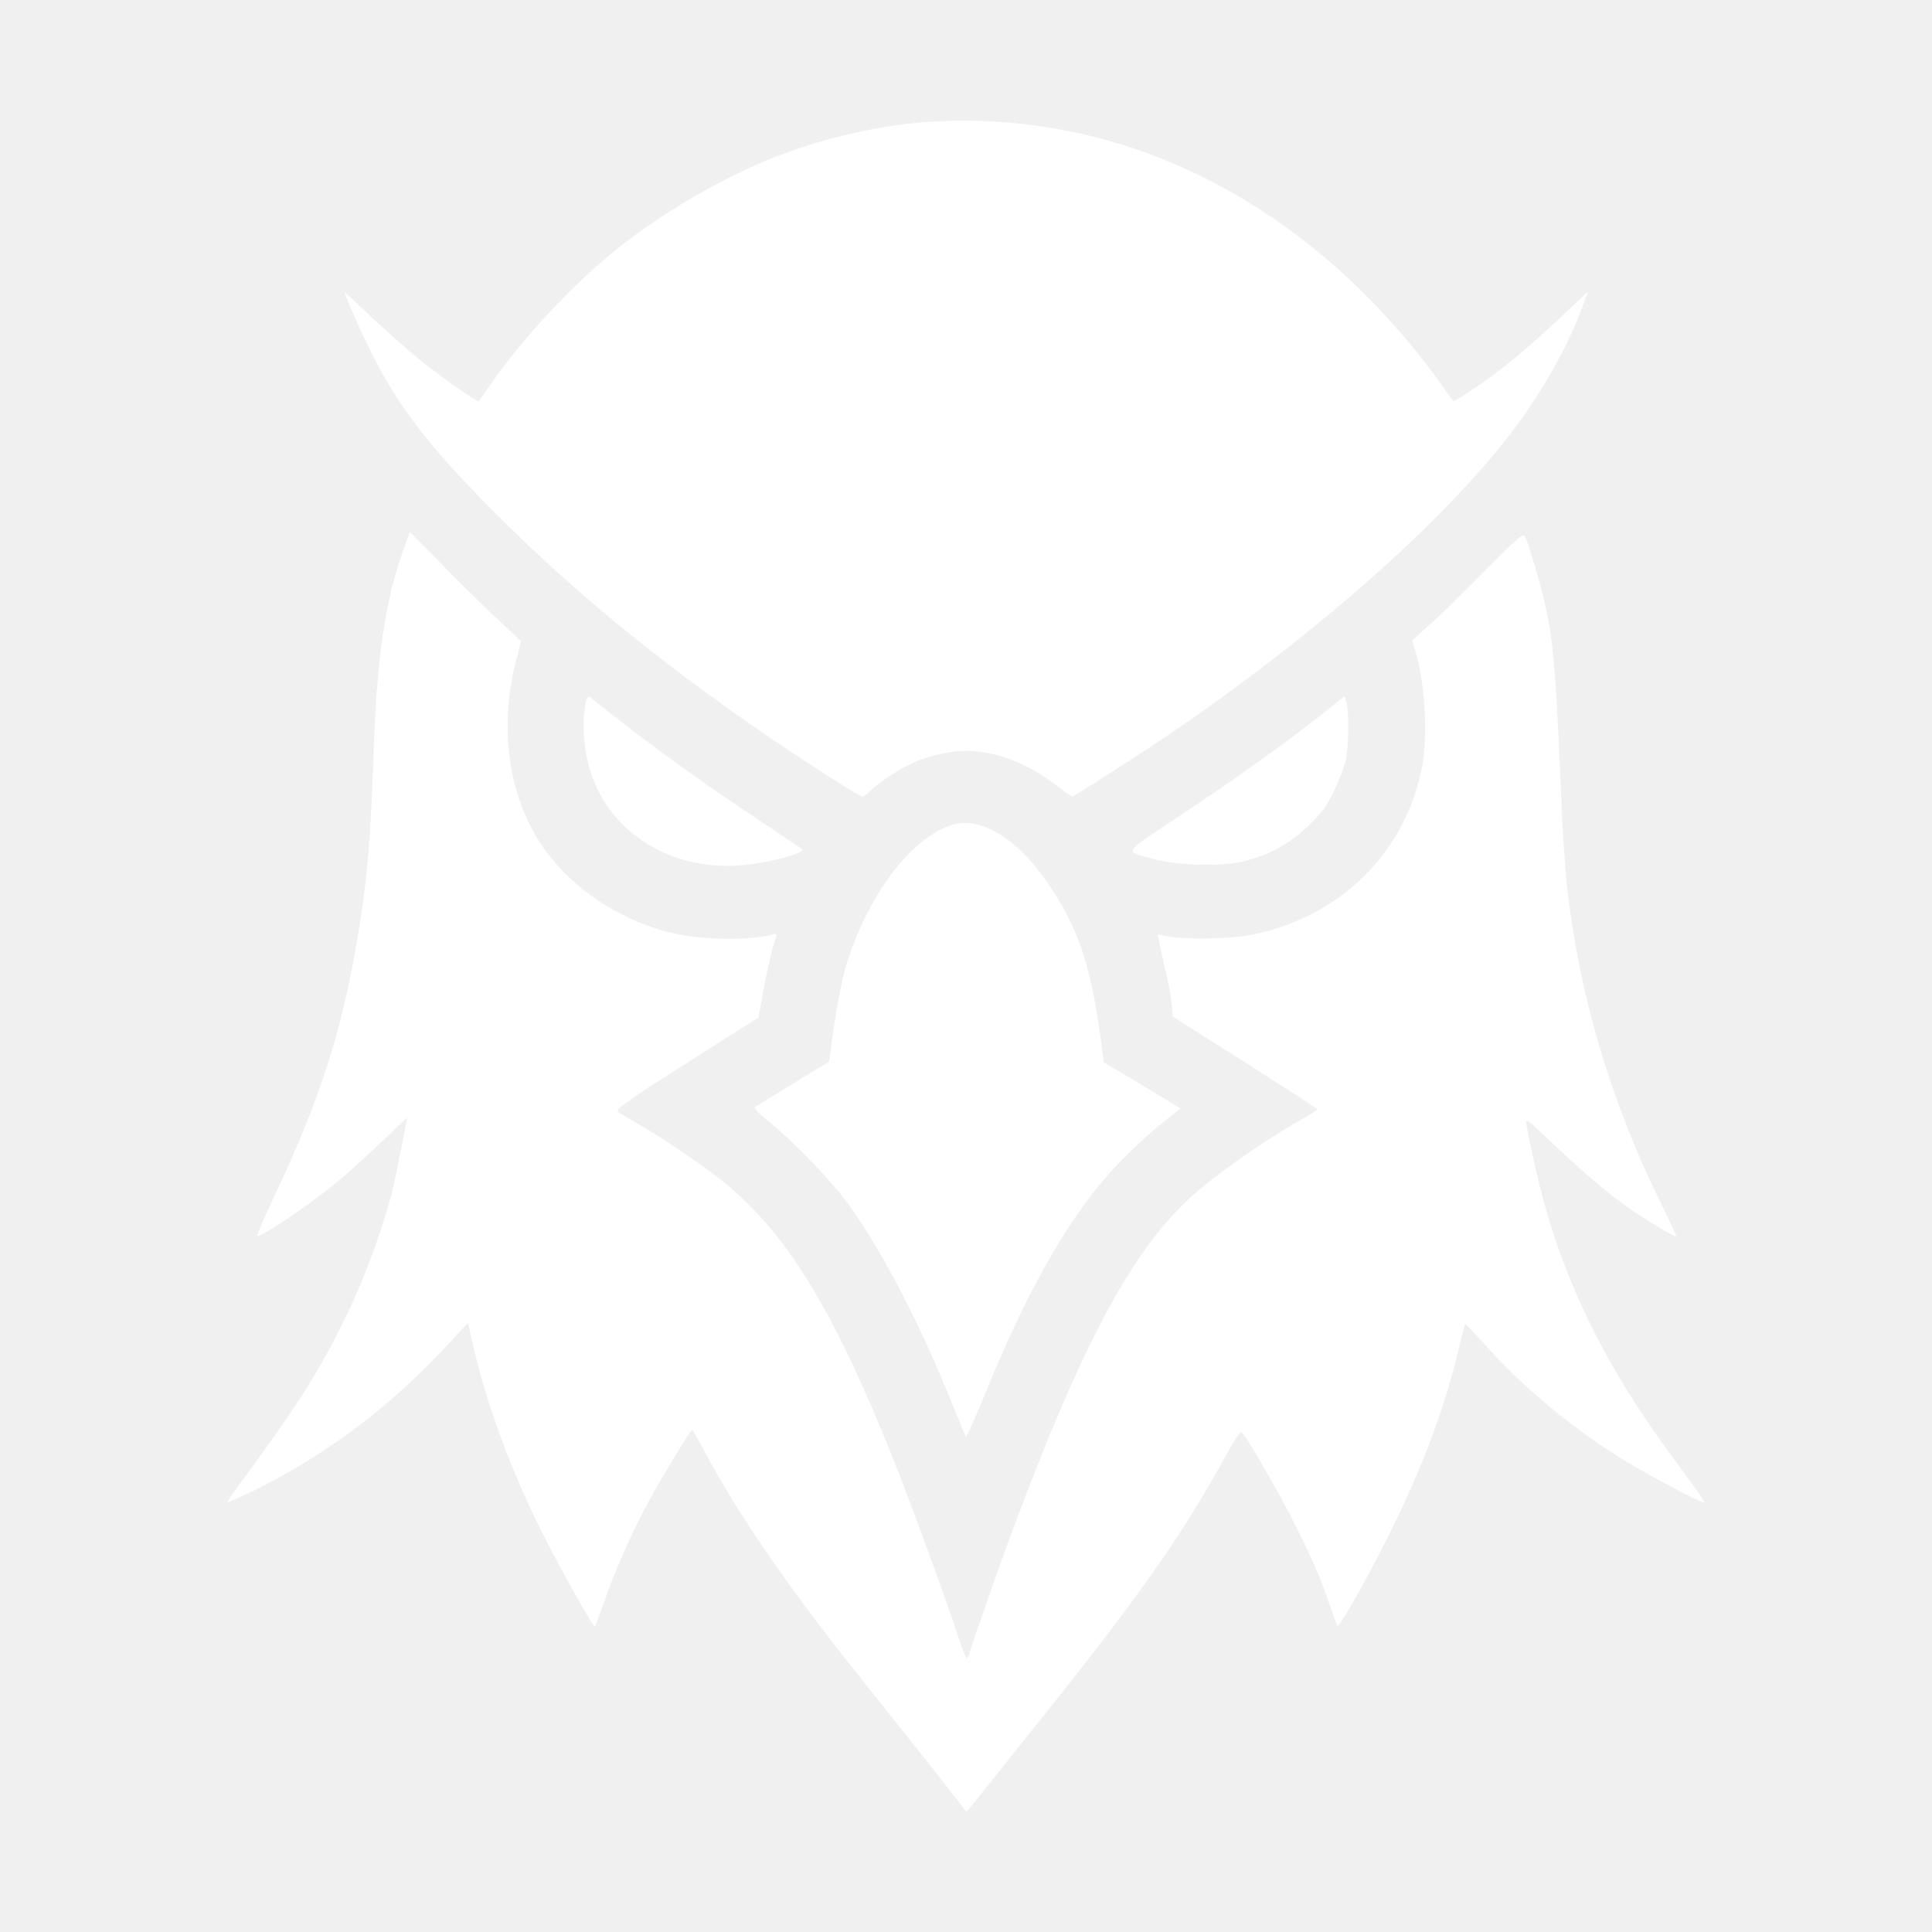
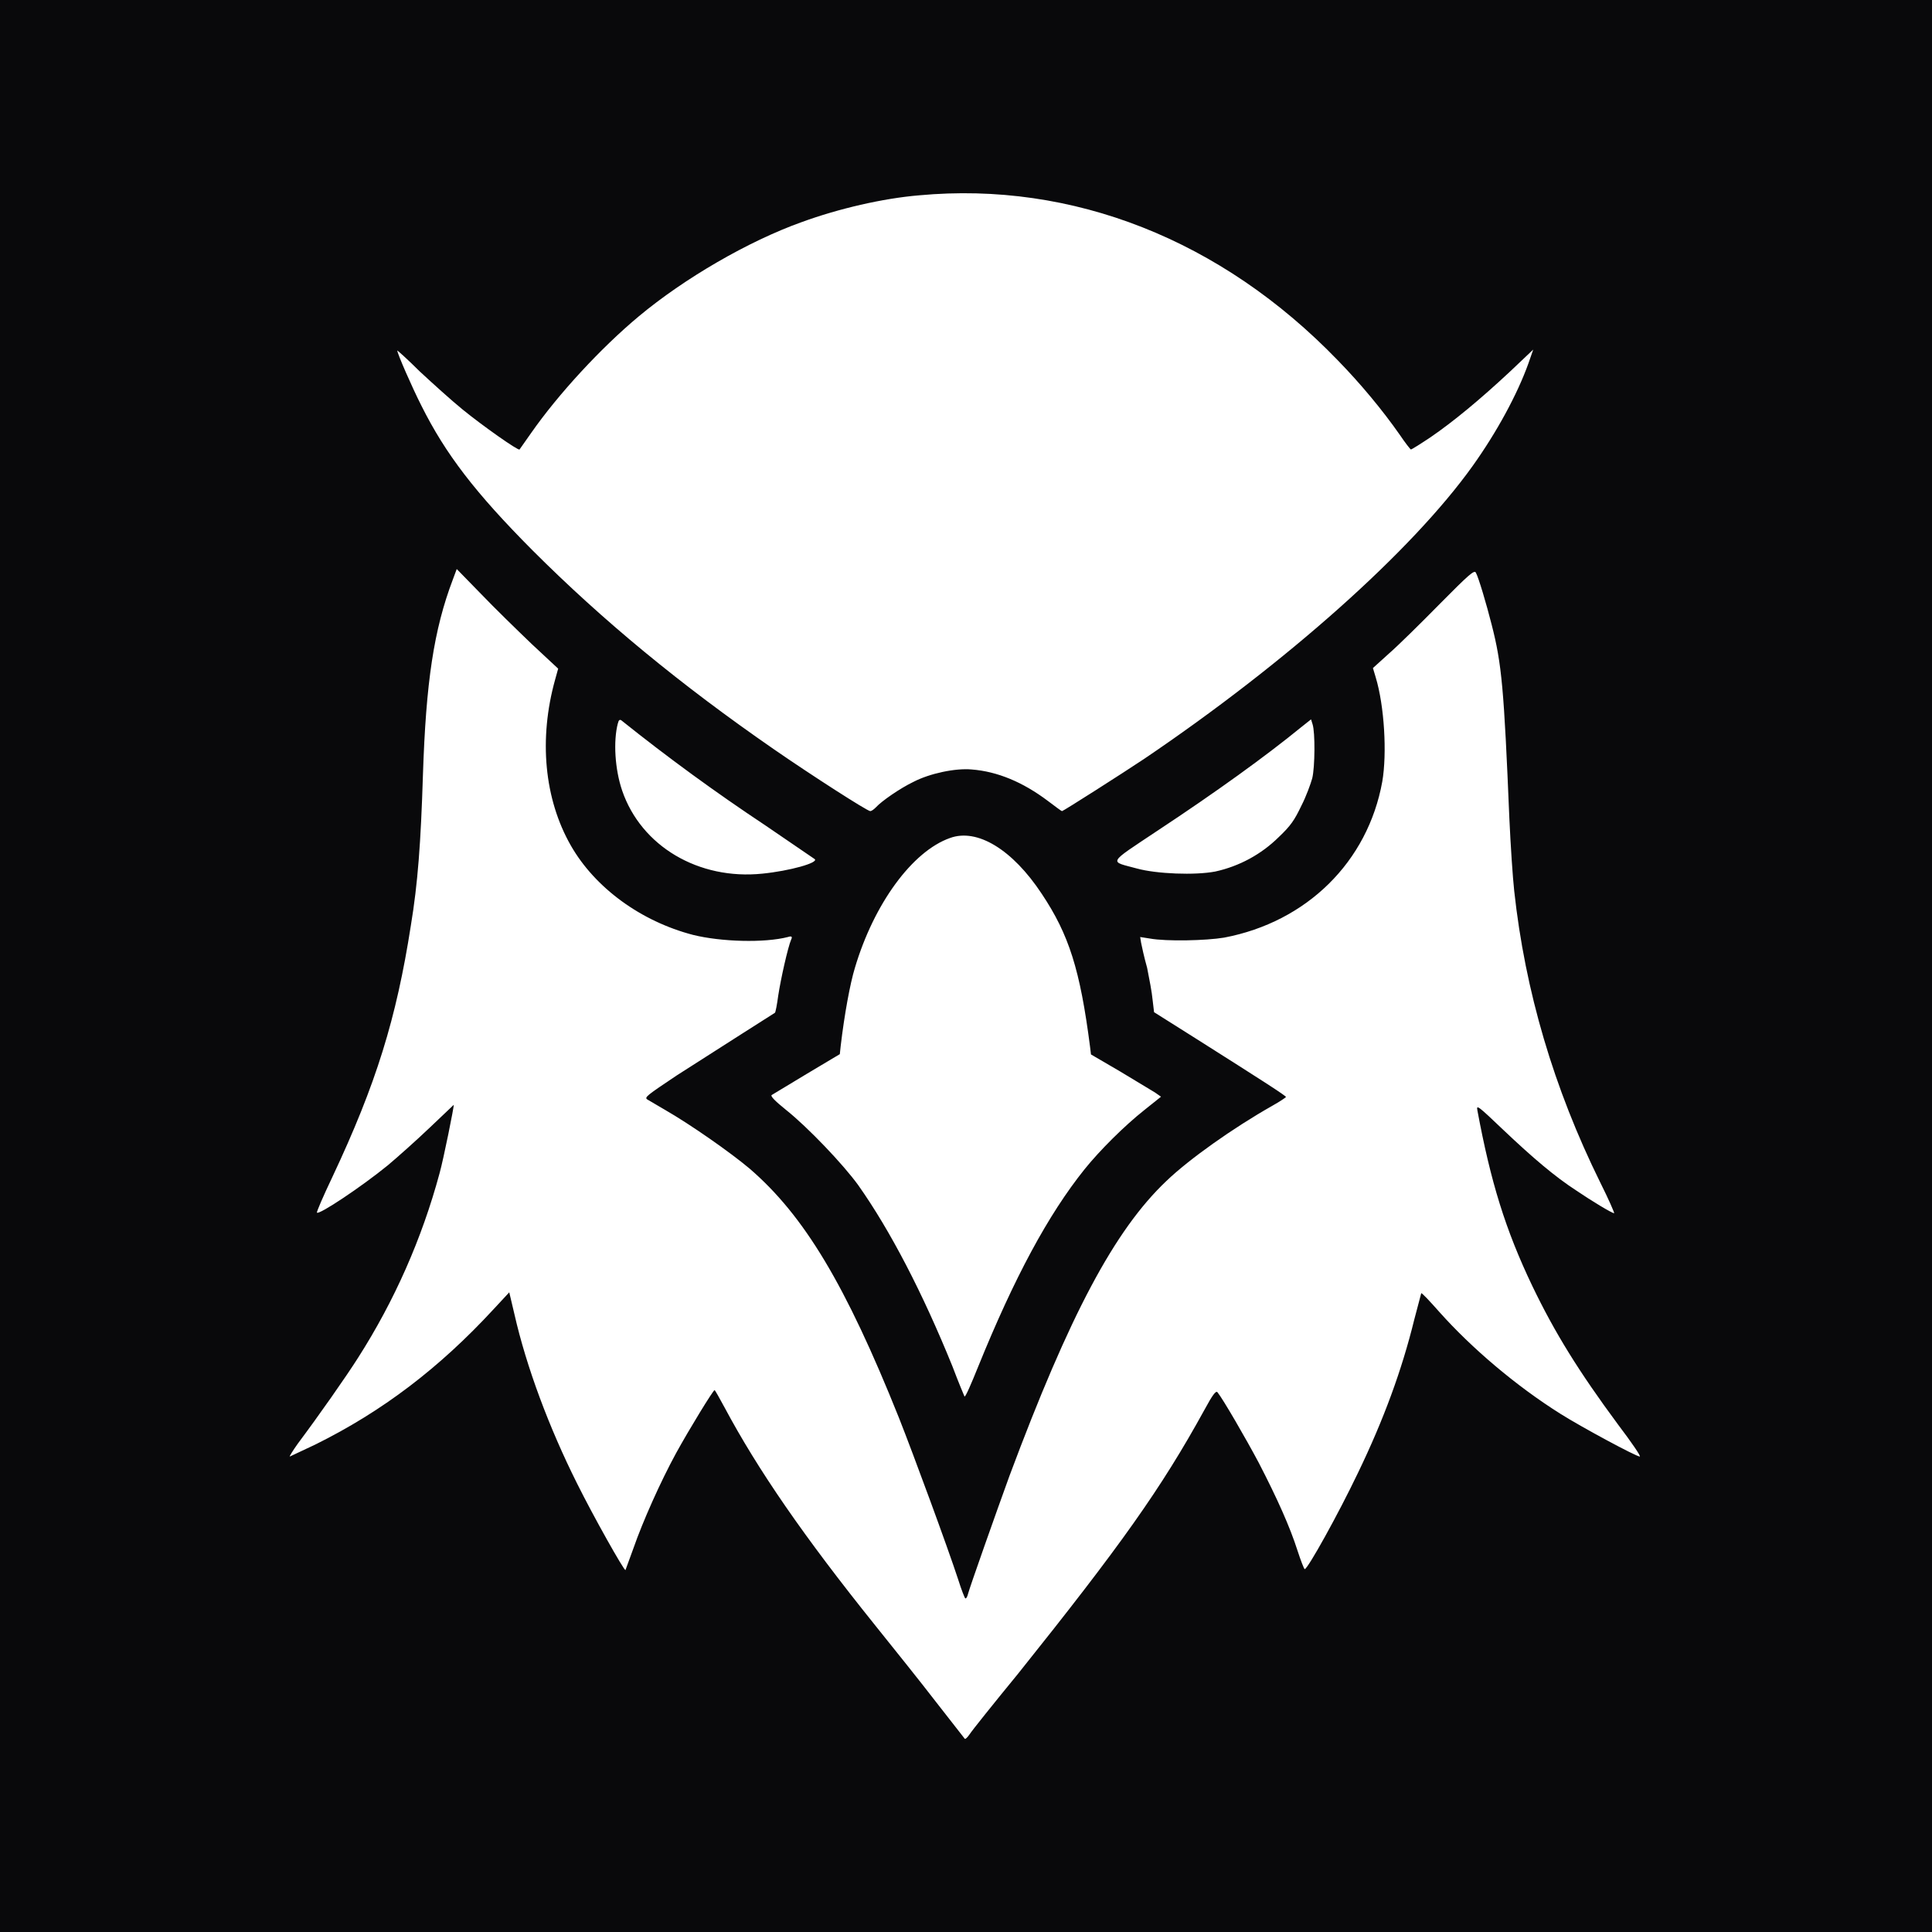
- <svg xmlns="http://www.w3.org/2000/svg" fill="#fff" viewBox="0 0 64 64">
-   <path fill-rule="evenodd" d="M30.34 4.07c-1.3.12-2.92.49-4.27.98-1.92.69-4.24 2.03-5.88 3.4-1.39 1.16-2.93 2.83-3.91 4.24l-.42.6c-.04.05-1.34-.86-2.05-1.45-.4-.33-1.1-.96-1.56-1.38-.45-.44-.82-.78-.82-.76 0 .1.54 1.34.88 2 .87 1.75 1.95 3.15 4.03 5.23 2.54 2.56 5.35 4.87 8.76 7.23 1.34.93 3.37 2.23 3.47 2.23.04 0 .14-.07.21-.14.2-.23.88-.7 1.36-.93.6-.3 1.51-.49 2.1-.44q1.41.11 2.76 1.14c.27.2.5.37.52.37.04 0 2.19-1.37 2.97-1.9 5.18-3.49 9.7-7.53 11.9-10.6.88-1.22 1.62-2.6 2.03-3.73l.18-.5-.85.8q-1.63 1.55-2.89 2.39c-.36.24-.67.44-.7.44s-.2-.25-.42-.56c-.6-.86-1.4-1.81-2.23-2.68-4.22-4.36-9.6-6.48-15.17-5.98M13.44 18c-.68 1.81-.96 3.72-1.07 7.08-.08 2.46-.2 3.93-.44 5.45-.52 3.37-1.26 5.75-2.85 9.11-.33.7-.58 1.28-.56 1.3.08.08 1.62-.95 2.58-1.73.35-.28 1.02-.89 1.5-1.35l.88-.83c.02.03-.38 1.98-.5 2.49a24 24 0 0 1-2.96 6.68c-.44.69-1.41 2.07-2.2 3.12-.18.25-.3.45-.28.45.04 0 .45-.2.93-.42 2.43-1.22 4.5-2.78 6.45-4.9l.58-.63.18.79c.45 1.93 1.25 4.11 2.26 6.12.6 1.2 1.72 3.2 1.77 3.15l.3-.8c.31-.95.95-2.38 1.53-3.44.48-.86 1.33-2.27 1.39-2.27.02 0 .18.28.36.62 1.2 2.26 2.87 4.67 5.46 7.9l2.23 2.8L32 60q.04.03.17-.16l1.74-2.18c3.74-4.65 5.2-6.7 6.77-9.57.3-.54.42-.7.47-.63.2.24 1.03 1.67 1.5 2.56.68 1.31 1.13 2.3 1.4 3.16.13.37.24.68.26.68.1 0 1.22-2 1.93-3.48.94-1.95 1.6-3.74 2.05-5.56.12-.52.24-.95.25-.96s.3.3.65.68c1.17 1.33 2.78 2.68 4.4 3.7.76.49 2.73 1.54 2.87 1.54.04 0-.32-.52-.8-1.16-1.43-1.93-2.3-3.34-3.1-5.01-.97-2.05-1.51-3.78-2-6.38-.03-.2.04-.15.95.72 1.07 1 1.87 1.69 2.64 2.2.54.36 1.3.81 1.37.81.03 0-.2-.5-.5-1.1q-2.52-5.12-3.12-10.58a50 50 0 0 1-.17-2.6c-.2-4.73-.28-5.61-.64-7.05-.2-.74-.48-1.7-.58-1.87-.05-.1-.25.07-1.31 1.14-.69.7-1.5 1.5-1.84 1.79l-.58.53.1.33c.32 1.03.42 2.76.24 3.78-.53 2.9-2.73 5.08-5.73 5.65-.65.12-2.1.15-2.69.04l-.35-.06.04.2.2.92c.1.38.2.9.22 1.15l.04.45 1.51.95c2.47 1.57 3.28 2.09 3.28 2.12 0 .02-.23.17-.52.33-1.39.79-2.98 1.92-3.82 2.71-1.88 1.8-3.5 4.86-5.68 10.7-.5 1.32-1.45 4.04-1.5 4.26q-.05.17-.1.18c-.02 0-.14-.31-.27-.69-.38-1.18-1.6-4.5-2.14-5.86-1.93-4.83-3.43-7.33-5.4-9.03-.7-.59-2.13-1.58-3.09-2.13l-.63-.37c-.1-.08 0-.16 1.06-.87l2.37-1.51 1.2-.76c0-.01.07-.3.12-.63.09-.58.35-1.76.47-2.03q.07-.16-.12-.09c-.86.21-2.42.18-3.44-.08-1.89-.49-3.54-1.7-4.43-3.24-.96-1.68-1.17-3.85-.56-6l.1-.4-.96-.9c-.52-.5-1.35-1.31-1.83-1.82l-.89-.9zm5.98 5.2c-.16.66-.1 1.68.17 2.45.68 2.01 2.76 3.25 5.08 3 .98-.1 2.03-.4 1.89-.53l-1.8-1.21a73 73 0 0 1-4.5-3.25l-.71-.56q-.08-.06-.13.1m24.76.15c-1.27 1.03-3.08 2.34-5.2 3.74-1.84 1.23-1.76 1.09-.75 1.37.7.2 2.12.25 2.84.1a4.6 4.6 0 0 0 2.31-1.24c.42-.41.56-.61.82-1.13.16-.35.34-.8.38-1 .1-.4.11-1.66.02-1.96l-.06-.17zm-12.72 4c-1.36.49-2.76 2.39-3.45 4.7-.16.58-.37 1.7-.5 2.82l-.05.3-1.18.72-1.27.78q-.1.03.5.52c.8.64 2.1 2 2.63 2.75 1.15 1.63 2.32 3.88 3.4 6.56l.45 1.09c.03.02.24-.46.5-1.07 1.3-3.24 2.53-5.52 3.85-7.17.54-.68 1.43-1.56 2.16-2.15l.6-.48-.22-.14-1.27-.77-1.05-.62-.03-.27c-.35-2.8-.75-4.06-1.74-5.55-1.06-1.6-2.34-2.38-3.33-2.02" clip-rule="evenodd" />
+ <svg xmlns="http://www.w3.org/2000/svg" fill="#09090B" viewBox="0 0 64 64">
+   <path d="M0 0h64v64H0z" />
+   <path fill="#fff" fill-rule="evenodd" d="M30.45 6.47c-1.2.1-2.67.44-3.9.89-1.76.63-3.88 1.86-5.39 3.12-1.26 1.05-2.67 2.58-3.57 3.87l-.38.54c-.04.05-1.23-.79-1.88-1.32-.37-.3-1.01-.88-1.43-1.27-.4-.4-.74-.7-.74-.69 0 .1.49 1.22.8 1.83.8 1.6 1.78 2.88 3.68 4.79 2.33 2.33 4.9 4.45 8.01 6.6 1.23.85 3.08 2.04 3.18 2.04q.07-.01.19-.13c.18-.2.8-.63 1.24-.84.54-.28 1.39-.46 1.93-.41q1.27.1 2.52 1.04c.24.18.45.34.47.34.04 0 2-1.25 2.72-1.73 4.73-3.2 8.87-6.89 10.88-9.7.8-1.12 1.48-2.37 1.85-3.4l.16-.46-.77.73q-1.5 1.4-2.64 2.18c-.33.22-.62.4-.64.4s-.19-.22-.38-.5c-.56-.8-1.28-1.67-2.04-2.45-3.86-4-8.79-5.94-13.87-5.47M15 19.2c-.63 1.66-.89 3.4-.99 6.48-.07 2.24-.17 3.59-.4 4.98-.48 3.08-1.15 5.25-2.6 8.33-.3.63-.53 1.16-.51 1.18.07.08 1.48-.86 2.35-1.57.32-.27.94-.82 1.38-1.24l.8-.76c.02.02-.34 1.81-.47 2.27a22 22 0 0 1-2.7 6.11c-.4.63-1.29 1.9-2 2.85-.17.24-.28.42-.26.42l.85-.4c2.22-1.1 4.1-2.53 5.9-4.48l.52-.56.17.72c.4 1.76 1.15 3.76 2.07 5.6.54 1.09 1.57 2.92 1.61 2.88l.27-.74c.3-.86.88-2.17 1.41-3.14.44-.8 1.22-2.07 1.27-2.08.02 0 .16.26.33.57 1.1 2.06 2.62 4.27 4.99 7.22.62.77 1.54 1.92 2.04 2.57l.93 1.19q.04.02.16-.15c.06-.1.78-1 1.6-2 3.4-4.25 4.74-6.13 6.18-8.75.27-.5.38-.64.43-.58.18.22.94 1.53 1.37 2.34.62 1.2 1.03 2.12 1.28 2.9.11.34.22.62.24.62.1 0 1.12-1.84 1.76-3.18.86-1.78 1.46-3.42 1.87-5.09l.23-.87c.02-.02.29.27.6.62 1.07 1.2 2.54 2.45 4.02 3.38.7.44 2.5 1.41 2.62 1.41.05 0-.28-.48-.72-1.06-1.31-1.77-2.1-3.05-2.84-4.59-.89-1.86-1.38-3.45-1.82-5.82-.04-.2.03-.14.86.65.97.92 1.71 1.55 2.42 2.01.5.34 1.18.75 1.25.75.02 0-.18-.46-.46-1.02q-2.31-4.68-2.85-9.66c-.05-.45-.12-1.52-.16-2.39-.18-4.32-.25-5.12-.59-6.44-.17-.67-.43-1.55-.52-1.71-.05-.1-.23.06-1.2 1.04-.63.64-1.38 1.38-1.68 1.64l-.53.48.09.3c.29.95.38 2.53.22 3.46-.48 2.66-2.5 4.65-5.24 5.17-.6.1-1.91.13-2.46.03l-.32-.05.03.19c.02.1.1.48.2.83.07.35.16.82.18 1.05l.05.42 1.38.87c2.26 1.43 2.99 1.9 2.99 1.94 0 .01-.2.15-.47.3-1.27.72-2.73 1.75-3.49 2.48-1.72 1.63-3.21 4.44-5.2 9.77-.44 1.21-1.32 3.7-1.37 3.9q-.04.16-.09.16c-.02 0-.13-.28-.24-.63-.35-1.07-1.47-4.11-1.96-5.35-1.77-4.42-3.14-6.7-4.95-8.26-.63-.53-1.94-1.45-2.81-1.95l-.58-.34c-.1-.07 0-.14.97-.79l2.16-1.38 1.1-.7c.02-.01.07-.27.11-.57.08-.53.32-1.61.43-1.86q.07-.14-.11-.08c-.78.2-2.21.16-3.14-.07-1.73-.45-3.25-1.56-4.05-2.96-.88-1.54-1.07-3.53-.52-5.5l.1-.36-.88-.82c-.48-.46-1.24-1.2-1.68-1.66l-.8-.82zm5.47 4.75c-.16.6-.1 1.54.14 2.24.63 1.84 2.53 2.97 4.65 2.75.9-.09 1.86-.36 1.73-.48l-1.64-1.12a66 66 0 0 1-4.77-3.48q-.08-.05-.11.1m22.62.14c-1.15.94-2.81 2.14-4.75 3.42-1.68 1.12-1.6 1-.68 1.25.65.18 1.93.23 2.6.1a4.3 4.3 0 0 0 2.1-1.14c.4-.38.52-.56.75-1.04.16-.31.31-.73.36-.91.09-.37.1-1.52.01-1.79l-.05-.16zm-11.62 3.66c-1.25.44-2.52 2.18-3.15 4.3-.16.52-.35 1.56-.47 2.58l-.03.28-1.09.65-1.16.7q-.1.04.46.49c.73.58 1.91 1.82 2.4 2.5 1.06 1.5 2.13 3.56 3.12 6 .2.53.39.98.4 1 .03.03.22-.41.45-.98 1.2-2.96 2.32-5.04 3.53-6.55.5-.62 1.31-1.43 1.98-1.96l.55-.44-.2-.14-1.16-.7-.96-.56-.03-.25c-.33-2.56-.7-3.72-1.6-5.07-.97-1.47-2.14-2.18-3.04-1.85" />
</svg>
